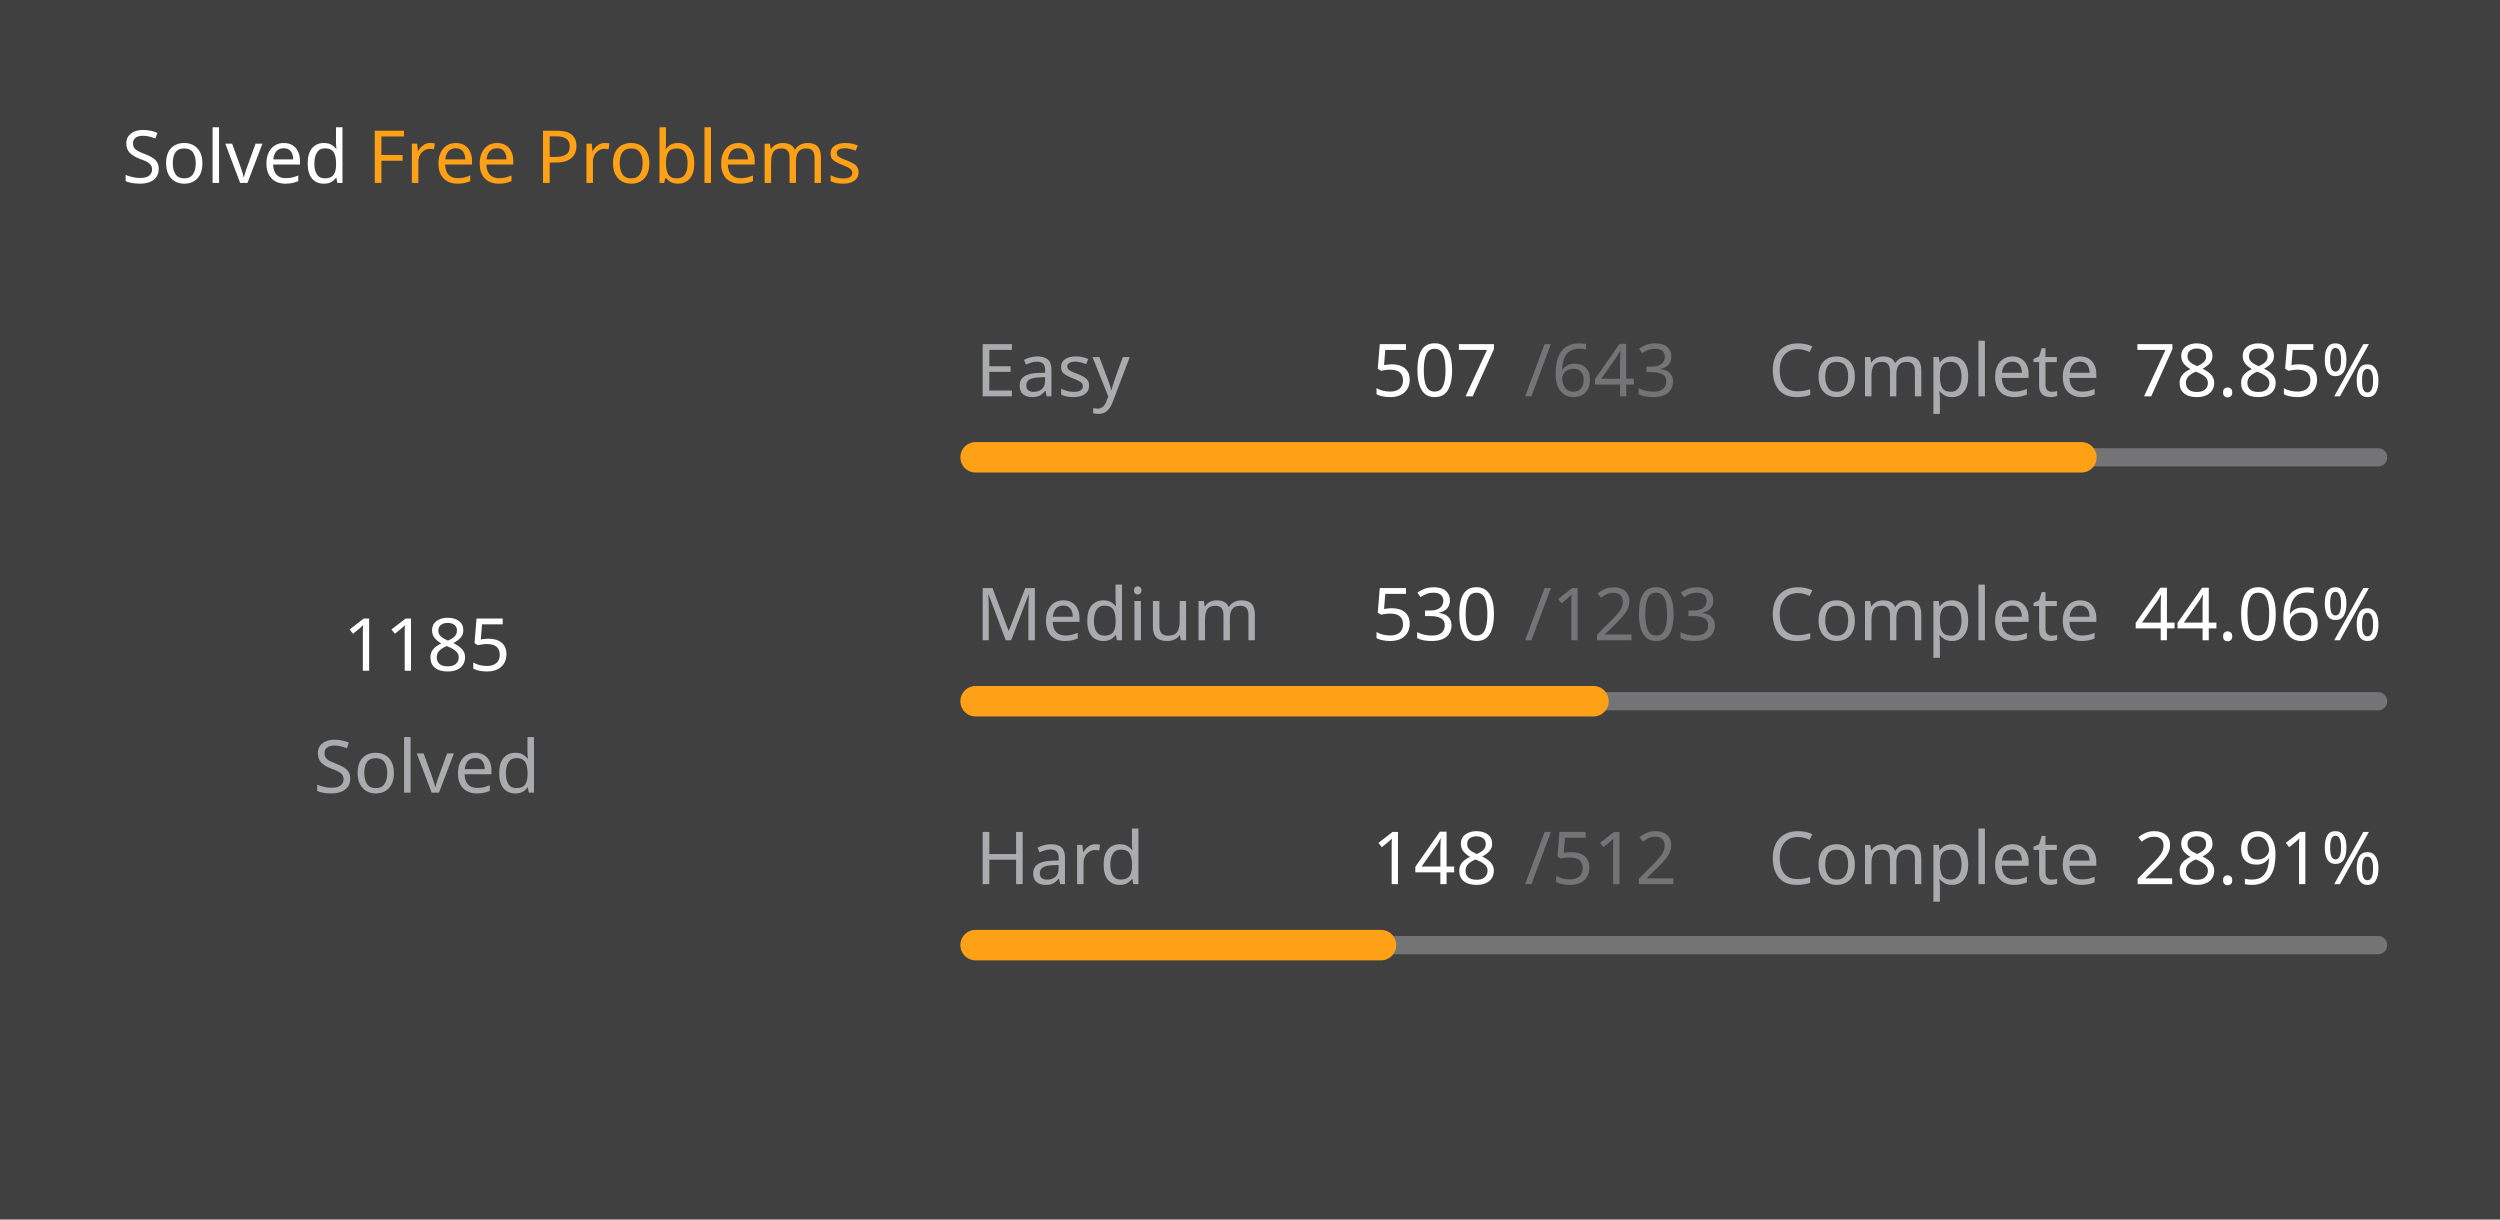
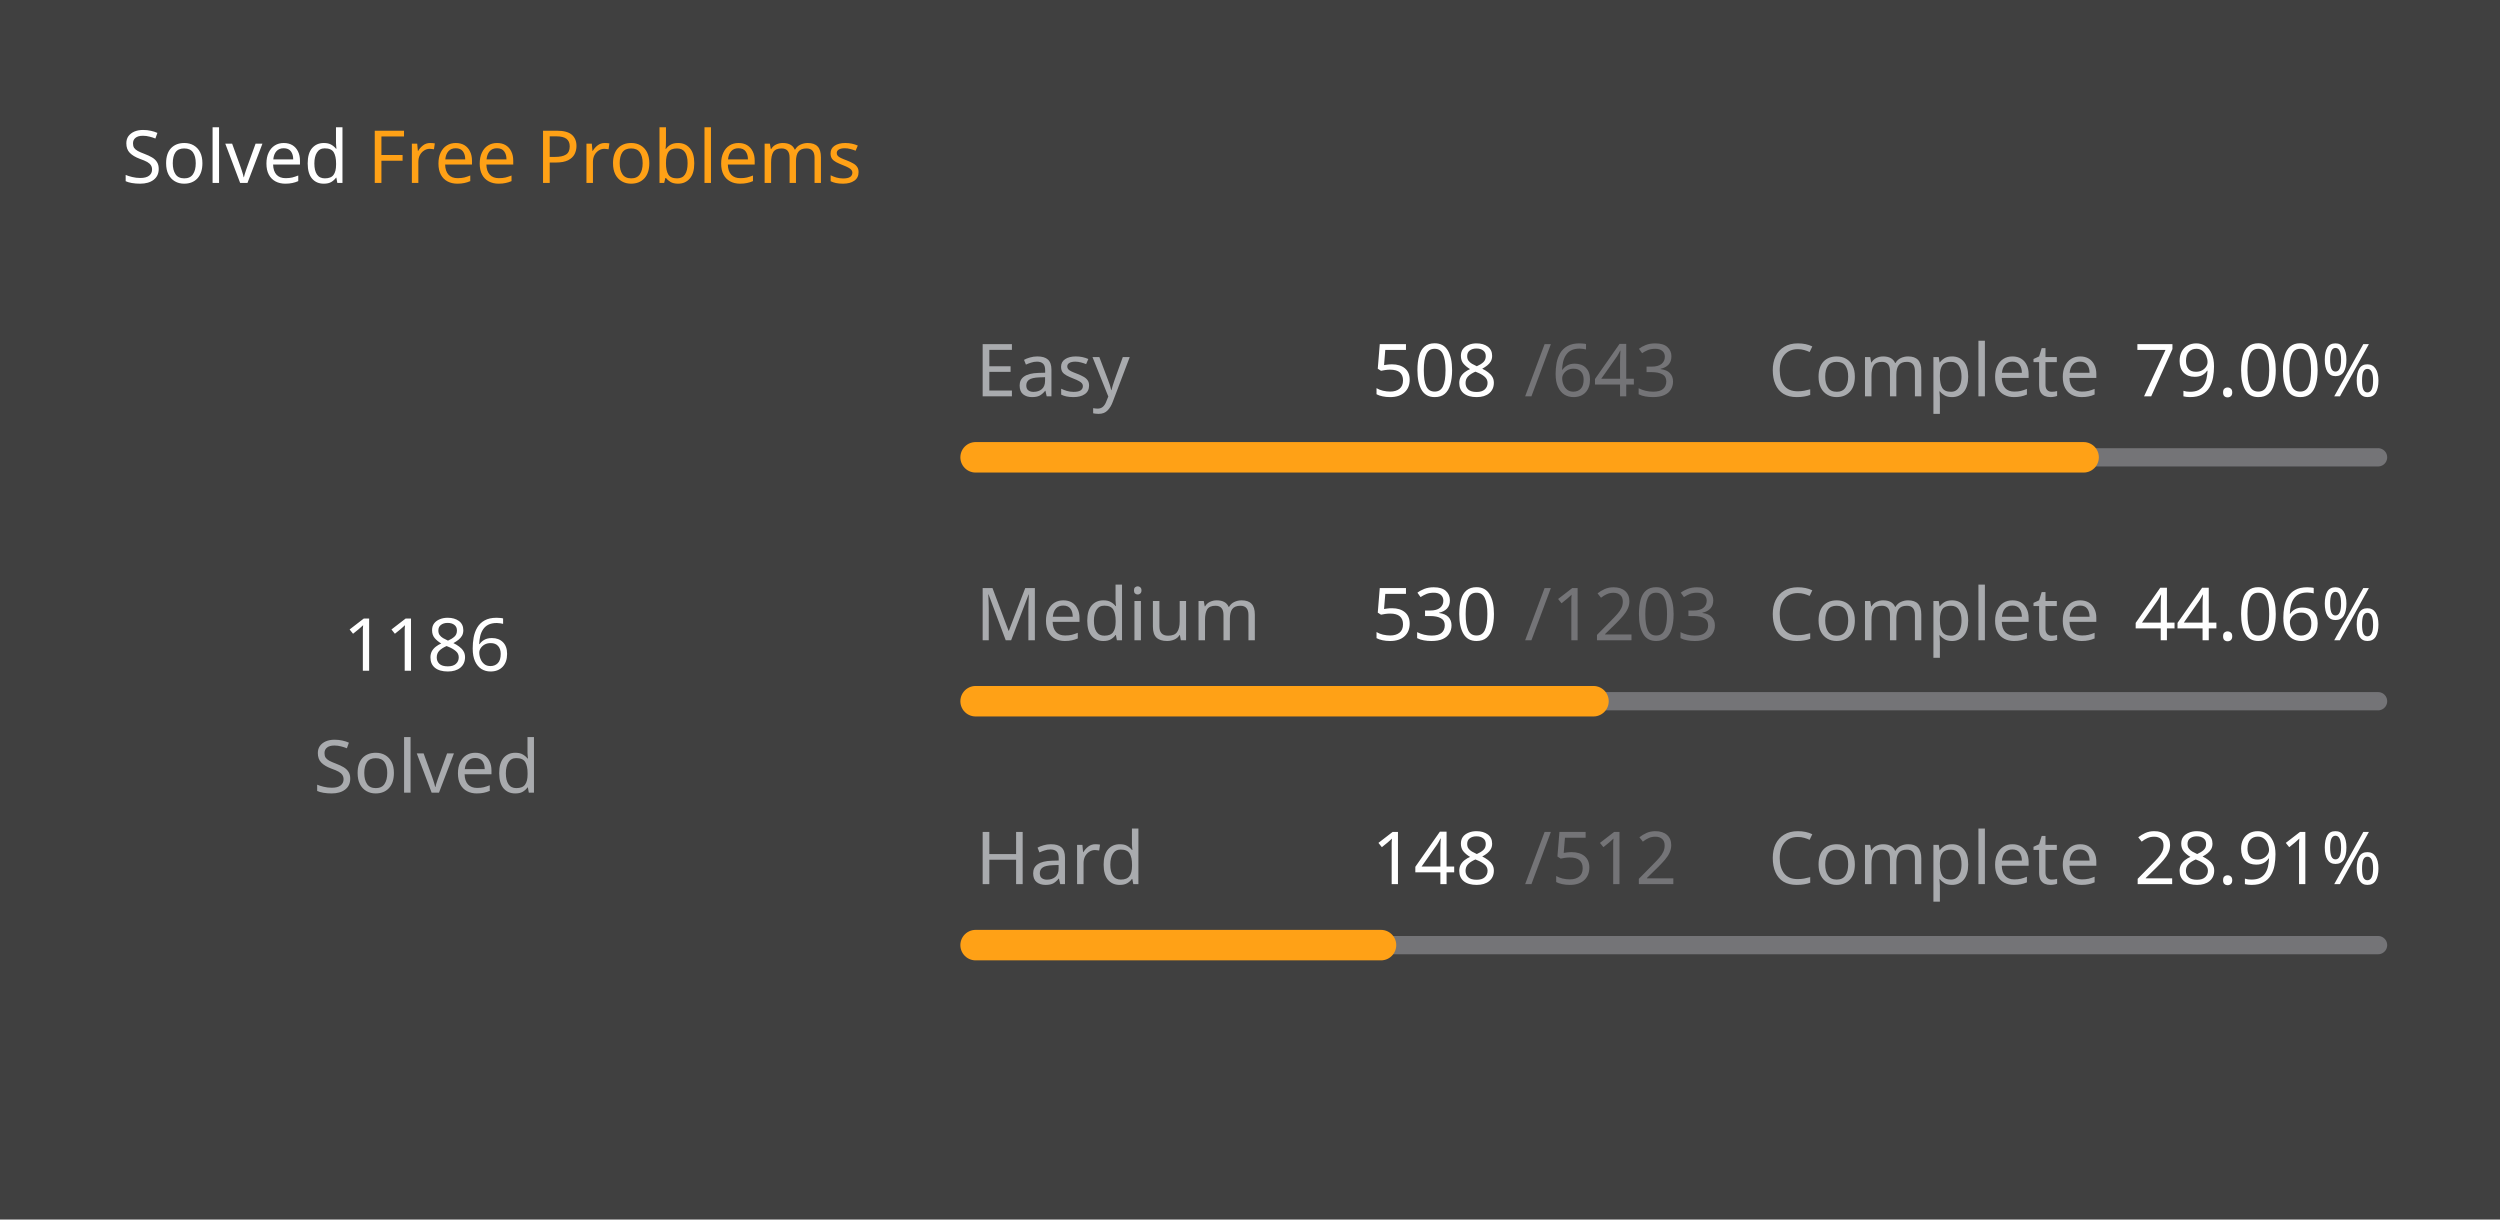
<svg xmlns="http://www.w3.org/2000/svg" version="1.1" height="200" width="410" viewBox="0 0 410 200">
  <style>*{font-family: "Segoe UI", Tahoma, Geneva, Verdana, sans-serif;}</style>
  <style>.title{font-weight: 500;font-size: 1rem;}</style>
  <style>.rotate-90{transform: rotate(-90deg);transform-origin: center;transform-box: fill-box;}</style>
  <style>.state{font-size: .75rem;}</style>
  <style>.light{color: #ffffff;fill: #ffffff;}</style>
  <style>.light-gray{color: #eff2f699;fill: #eff2f699;}</style>
  <style>.dark-gray{color: #ebebf54d;fill: #ebebf54d;}</style>
  <style>.gray{color: #747474;fill: #747474;}</style>
  <style>.orange{color: #ffa116;fill: #ffa116;}</style>
  <style>.background{color: #404040;fill: #404040;}</style>
  <rect fill="#404040" x="0" y="0" width="410" height="200" rx="0.5rem" />
  <g text-anchor="start" text-decoration="1" class="title">
    <text x="20" y="30">
      <tspan class="light">Solved</tspan>
      <tspan class="orange">Free Problems</tspan>
    </text>
  </g>
  <g class="rotate-90">
    <circle fill="none" cx="70" cy="110" r="46" stroke="#747474" stroke-width="3" stroke-linecap="round" />
-     <circle fill="none" cx="70" cy="110" r="46" stroke="#ffa116" stroke-width="5" stroke-linecap="round" stroke-dasharray="145.249 143.778" stroke-dashoffset="0" data-difficult="ALL" />
+     <circle fill="none" cx="70" cy="110" r="46" stroke="#ffa116" stroke-width="5" stroke-linecap="round" stroke-dasharray="145.371 143.655" stroke-dashoffset="0" data-difficult="ALL" />
  </g>
  <g class="state">
    <g text-anchor="middle">
-       <text x="70" y="110" class="light" font-size="1.2rem">1185</text>
+       <text x="70" y="110" class="light" font-size="1.2rem">1186</text>
      <text x="70" y="130" class="light-gray">Solved</text>
    </g>
    <g>
      <text x="160" y="65" class="light-gray">Easy</text>
-       <text x="225" y="65" class="light">507</text>
+       <text x="225" y="65" class="light">508</text>
      <text x="250" y="65" class="dark-gray">/643</text>
      <text x="290" y="65" class="light-gray">Complete</text>
-       <text x="350" y="65" class="light">78.85%</text>
+       <text x="350" y="65" class="light">79.00%</text>
      <path d="M 160 75 L 390 75" stroke-linecap="round" stroke-linejoin="round" stroke="#ebebf54d" stroke-width="3" />
-       <path d="M 160 75 L 341.353 75" stroke-linecap="round" stroke-linejoin="round" stroke="#ffa116" stroke-width="5" />
+       <path d="M 160 75 L 341.711 75" stroke-linecap="round" stroke-linejoin="round" stroke="#ffa116" stroke-width="5" />
    </g>
    <g>
      <text x="160" y="105" class="light-gray">Medium</text>
      <text x="225" y="105" class="light">530</text>
      <text x="250" y="105" class="dark-gray">/1203</text>
      <text x="290" y="105" class="light-gray">Complete</text>
      <text x="350" y="105" class="light">44.06%</text>
      <path d="M 160 115 L 390 115" stroke-linecap="round" stroke-linejoin="round" stroke="#ebebf54d" stroke-width="3" />
      <path d="M 160 115 L 261.33 115" stroke-linecap="round" stroke-linejoin="round" stroke="#ffa116" stroke-width="5" />
    </g>
    <g>
      <text x="160" y="145" class="light-gray">Hard</text>
      <text x="225" y="145" class="light">148</text>
      <text x="250" y="145" class="dark-gray">/512</text>
      <text x="290" y="145" class="light-gray">Complete</text>
      <text x="350" y="145" class="light">28.91%</text>
      <path d="M 160 155 L 390 155" stroke-linecap="round" stroke-linejoin="round" stroke="#ebebf54d" stroke-width="3" />
      <path d="M 160 155 L 226.484 155" stroke-linecap="round" stroke-linejoin="round" stroke="#ffa116" stroke-width="5" />
    </g>
  </g>
</svg>
